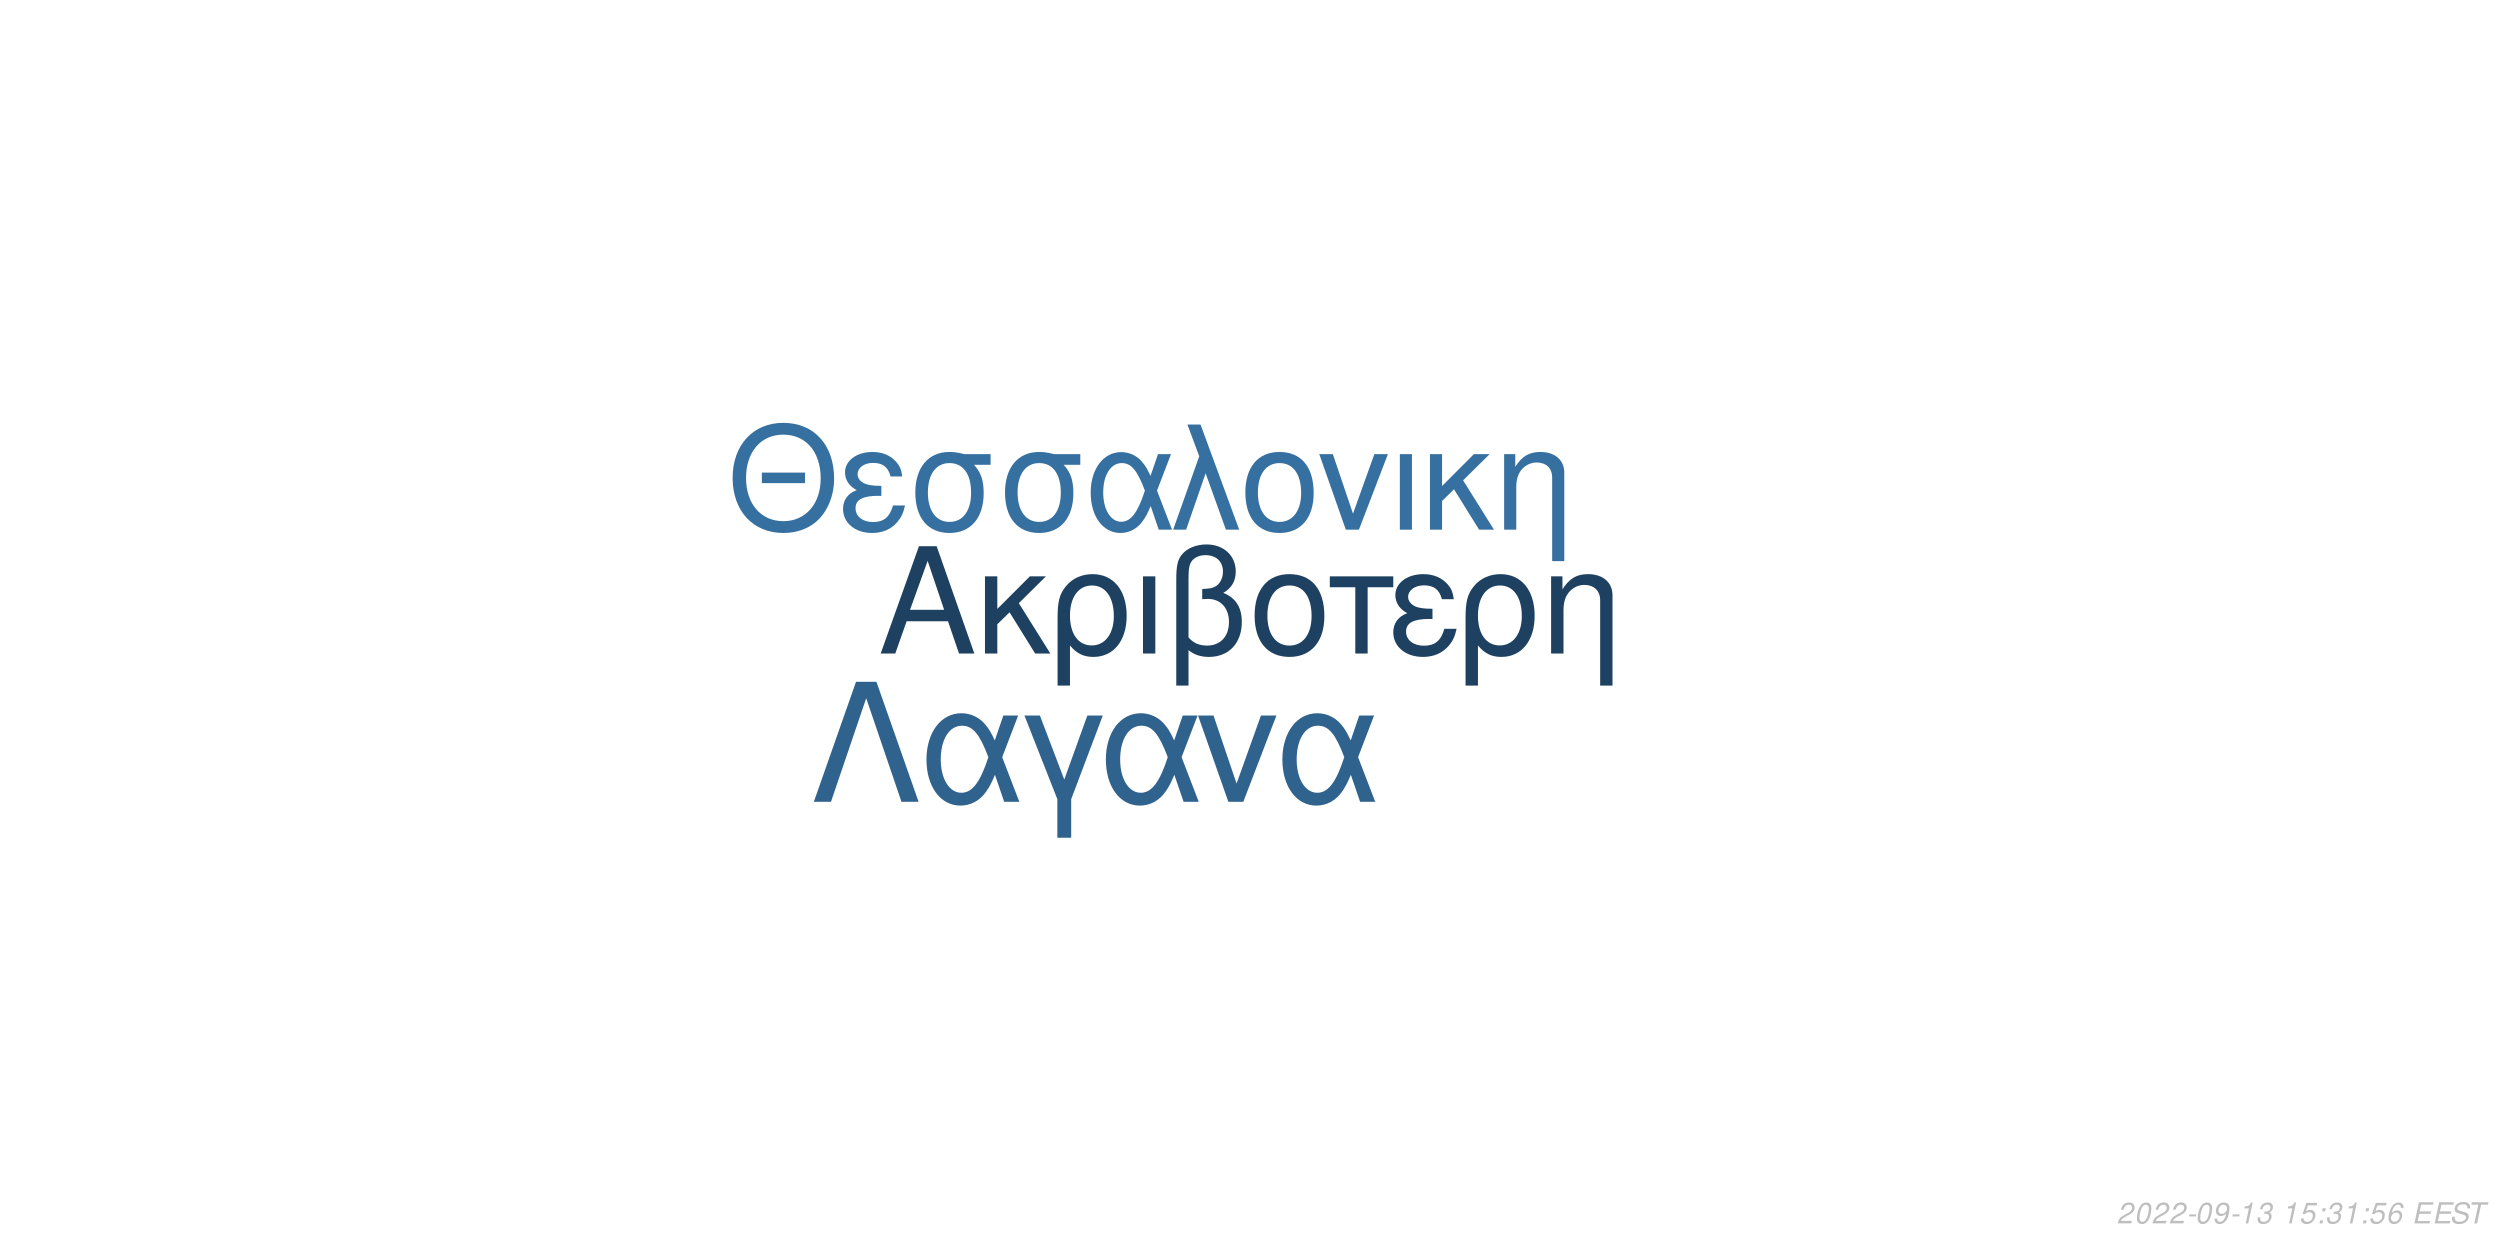
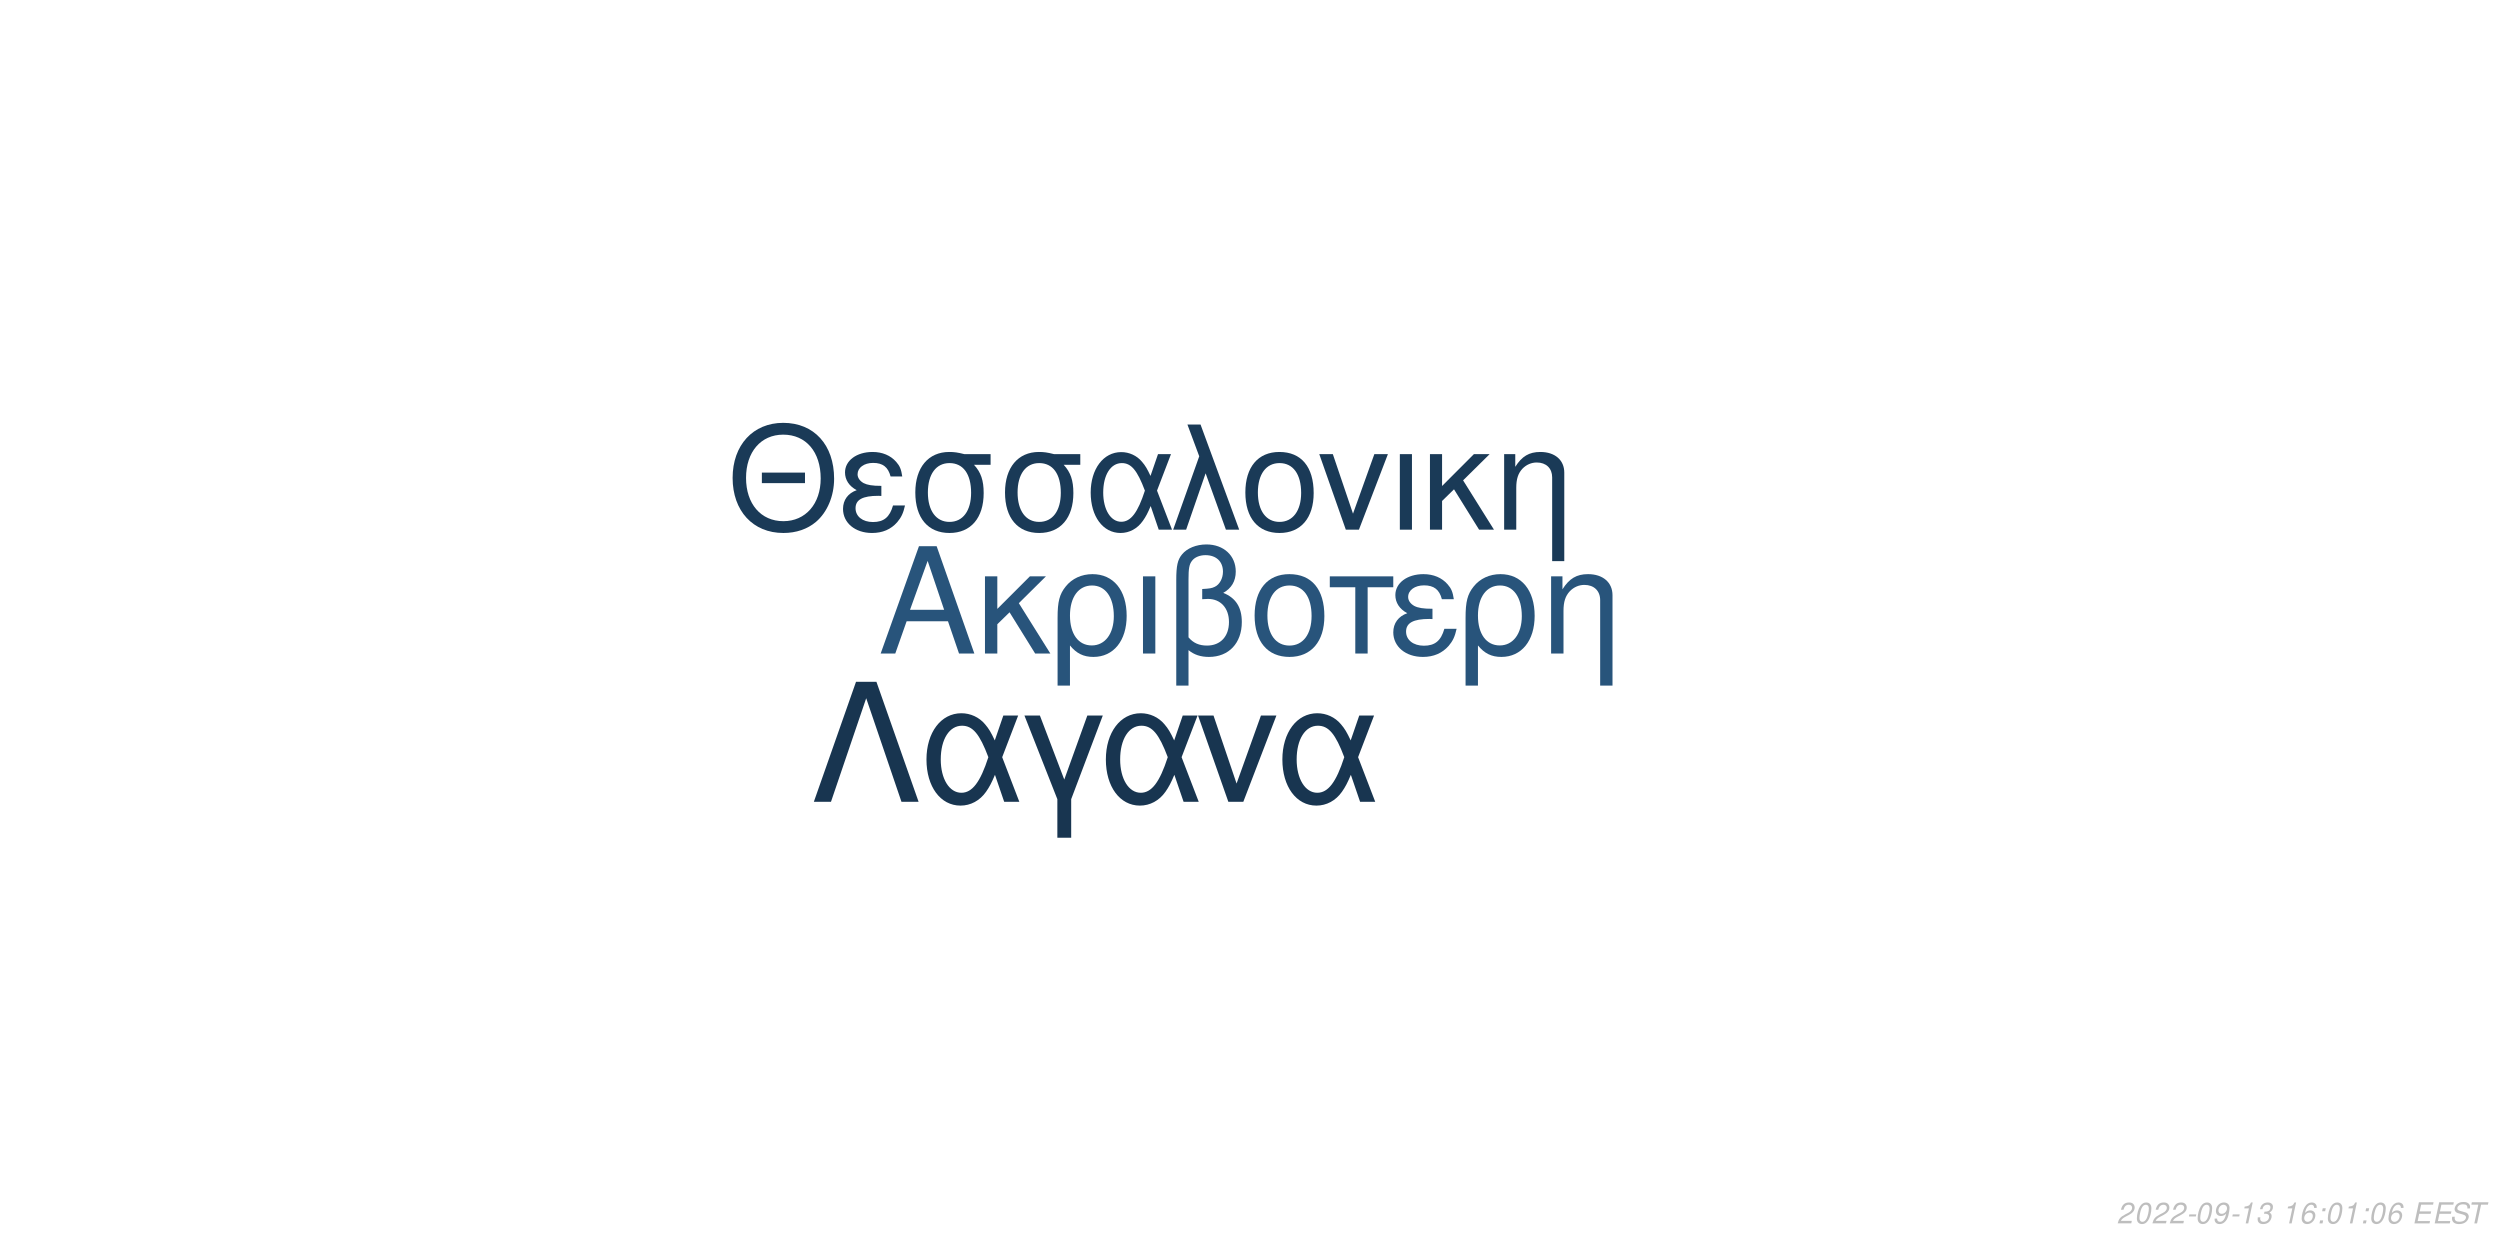
<svg xmlns="http://www.w3.org/2000/svg" xmlns:xlink="http://www.w3.org/1999/xlink" width="864pt" height="432pt" viewBox="0 0 864 432" version="1.1">
  <defs>
    <g>
      <symbol overflow="visible" id="glyph0-0">
        <path style="stroke:none;" d="" />
      </symbol>
      <symbol overflow="visible" id="glyph0-1">
        <path style="stroke:none;" d="M 24.125 -11.141 L 27.938 0 L 33.234 0 L 20.203 -37.094 L 14.094 -37.094 L 0.859 0 L 5.906 0 L 9.828 -11.141 Z M 22.797 -15.109 L 11 -15.109 L 17.094 -32.016 Z M 22.797 -15.109 " />
      </symbol>
      <symbol overflow="visible" id="glyph0-2">
        <path style="stroke:none;" d="M 7.172 -15.422 L 7.172 -26.672 L 2.906 -26.672 L 2.906 0 L 7.172 0 L 7.172 -10.125 L 11.406 -14.25 L 20.25 0 L 25.5 0 L 14.609 -17.406 L 23.969 -26.672 L 18.422 -26.672 Z M 7.172 -15.422 " />
      </symbol>
      <symbol overflow="visible" id="glyph0-3">
        <path style="stroke:none;" d="M 3 11.094 L 7.281 11.094 L 7.281 -2.797 C 9.516 -0.047 11.953 1.172 15.375 1.172 C 22.344 1.172 26.875 -4.422 26.875 -13.031 C 26.875 -21.891 22.297 -27.438 15.062 -27.438 C 11.297 -27.438 7.984 -25.906 5.797 -23.156 C 3.672 -20.516 3 -17.969 3 -12.359 Z M 14.906 -23.516 C 19.547 -23.516 22.438 -19.438 22.438 -12.922 C 22.438 -6.812 19.391 -2.797 14.812 -2.797 C 10.172 -2.797 7.281 -6.766 7.281 -13.125 C 7.281 -19.484 10.234 -23.516 14.906 -23.516 Z M 14.906 -23.516 " />
      </symbol>
      <symbol overflow="visible" id="glyph0-4">
        <path style="stroke:none;" d="M 3.516 0 L 7.781 0 L 7.781 -26.672 L 3.516 -26.672 Z M 3.516 0 " />
      </symbol>
      <symbol overflow="visible" id="glyph0-5">
        <path style="stroke:none;" d="M 4.016 11.094 L 8.25 11.094 L 8.25 -1.172 C 10.172 0.406 12.422 1.172 15.312 1.172 C 22.188 1.172 26.672 -3.609 26.672 -10.891 C 26.672 -15.984 24.578 -19.234 20.25 -20.969 C 23.109 -22.547 24.578 -25.031 24.578 -28.344 C 24.578 -33.844 20.406 -37.703 14.453 -37.703 C 10.938 -37.703 7.734 -36.391 6 -34.25 C 4.484 -32.422 4.016 -30.328 4.016 -25.391 Z M 8.25 -25.656 C 8.25 -29.359 8.5 -30.844 9.469 -32.062 C 10.375 -33.281 12.156 -34 14.094 -34 C 17.812 -34 20.156 -31.812 20.156 -28.297 C 20.156 -25.953 18.984 -23.812 17.297 -23.047 C 16.281 -22.547 15.469 -22.438 12.984 -22.297 L 12.984 -18.781 C 13.734 -18.828 14.344 -18.875 14.969 -18.875 C 19.344 -18.875 22.234 -15.719 22.234 -10.891 C 22.234 -5.906 19.281 -2.75 14.656 -2.75 C 11.953 -2.75 9.922 -3.609 8.25 -5.594 Z M 8.25 -25.656 " />
      </symbol>
      <symbol overflow="visible" id="glyph0-6">
        <path style="stroke:none;" d="M 14.094 -27.438 C 6.562 -27.438 2.094 -22.094 2.094 -13.125 C 2.094 -4.125 6.562 1.172 14.141 1.172 C 21.672 1.172 26.203 -4.172 26.203 -12.922 C 26.203 -22.188 21.828 -27.438 14.094 -27.438 Z M 14.141 -23.516 C 18.938 -23.516 21.781 -19.594 21.781 -12.984 C 21.781 -6.672 18.828 -2.75 14.141 -2.75 C 9.422 -2.75 6.516 -6.672 6.516 -13.125 C 6.516 -19.594 9.422 -23.516 14.141 -23.516 Z M 14.141 -23.516 " />
      </symbol>
      <symbol overflow="visible" id="glyph0-7">
        <path style="stroke:none;" d="M 7.891 0 L 12.156 0 L 12.156 -22.906 L 21.016 -22.906 L 21.016 -26.672 L -0.922 -26.672 L -0.922 -22.906 L 7.891 -22.906 Z M 7.891 0 " />
      </symbol>
      <symbol overflow="visible" id="glyph0-8">
        <path style="stroke:none;" d="M 14.562 -15.469 C 11.344 -15.469 9.562 -15.781 8.297 -16.438 C 6.922 -17.203 6.156 -18.328 6.156 -19.547 C 6.156 -21.891 8.453 -23.562 11.656 -23.562 C 15.062 -23.562 16.953 -22.094 17.812 -18.781 L 21.938 -18.781 C 21.578 -21.266 21.062 -22.5 19.797 -23.922 C 17.812 -26.203 14.906 -27.438 11.453 -27.438 C 5.797 -27.438 1.734 -24.375 1.734 -20.203 C 1.734 -17.609 3.156 -15.375 5.859 -13.938 C 2.797 -12.875 1.016 -10.484 1.016 -7.328 C 1.016 -2.391 5.297 1.172 11.25 1.172 C 14.969 1.172 17.906 -0.109 20.156 -2.641 C 21.578 -4.328 22.297 -5.797 22.906 -8.547 L 18.672 -8.547 C 17.5 -4.422 15.422 -2.703 11.609 -2.703 C 7.938 -2.703 5.438 -4.688 5.438 -7.578 C 5.438 -10.578 7.938 -11.953 13.484 -11.953 C 13.641 -11.953 14.094 -11.953 14.562 -11.906 Z M 14.562 -15.469 " />
      </symbol>
      <symbol overflow="visible" id="glyph0-9">
        <path style="stroke:none;" d="M 3.562 -26.672 L 3.562 0 L 7.844 0 L 7.844 -14.703 C 7.844 -17.906 8.5 -19.891 10.031 -21.531 C 11.406 -22.953 13.188 -23.719 15.062 -23.719 C 18.375 -23.719 20.516 -21.672 20.516 -18.469 L 20.516 11.094 L 24.781 11.094 L 24.781 -20.156 C 24.781 -24.578 21.469 -27.438 16.328 -27.438 C 12.359 -27.438 9.828 -25.906 7.484 -22.188 L 7.484 -26.672 Z M 3.562 -26.672 " />
      </symbol>
      <symbol overflow="visible" id="glyph1-0">
        <path style="stroke:none;" d="" />
      </symbol>
      <symbol overflow="visible" id="glyph1-1">
        <path style="stroke:none;" d="M 26.859 -19.734 L 11.953 -19.734 L 11.953 -16.094 L 26.859 -16.094 Z M 19.328 -36.922 C 8.922 -36.922 1.844 -29.25 1.844 -17.891 C 1.844 -6.484 8.875 1.141 19.391 1.141 C 23.812 1.141 27.703 -0.203 30.641 -2.688 C 34.578 -6.031 36.922 -11.656 36.922 -17.594 C 36.922 -29.297 30 -36.922 19.328 -36.922 Z M 19.328 -32.844 C 27.203 -32.844 32.281 -26.906 32.281 -17.688 C 32.281 -8.922 27.062 -2.938 19.391 -2.938 C 11.609 -2.938 6.484 -8.922 6.484 -17.891 C 6.484 -26.859 11.609 -32.844 19.328 -32.844 Z M 19.328 -32.844 " />
      </symbol>
      <symbol overflow="visible" id="glyph1-2">
        <path style="stroke:none;" d="M 14.25 -15.141 C 11.109 -15.141 9.375 -15.453 8.125 -16.094 C 6.781 -16.844 6.031 -17.938 6.031 -19.141 C 6.031 -21.422 8.266 -23.078 11.406 -23.078 C 14.75 -23.078 16.594 -21.625 17.438 -18.391 L 21.469 -18.391 C 21.125 -20.828 20.625 -22.031 19.391 -23.422 C 17.438 -25.656 14.594 -26.859 11.219 -26.859 C 5.688 -26.859 1.688 -23.875 1.688 -19.781 C 1.688 -17.234 3.094 -15.047 5.734 -13.656 C 2.734 -12.609 1 -10.266 1 -7.172 C 1 -2.344 5.188 1.141 11.016 1.141 C 14.656 1.141 17.547 -0.094 19.734 -2.594 C 21.125 -4.234 21.828 -5.688 22.422 -8.375 L 18.281 -8.375 C 17.141 -4.328 15.094 -2.641 11.359 -2.641 C 7.766 -2.641 5.328 -4.578 5.328 -7.422 C 5.328 -10.359 7.766 -11.703 13.203 -11.703 C 13.359 -11.703 13.797 -11.703 14.25 -11.656 Z M 14.25 -15.141 " />
      </symbol>
      <symbol overflow="visible" id="glyph1-3">
        <path style="stroke:none;" d="M 29 -26.109 L 19.938 -26.109 C 17.594 -26.703 16.438 -26.859 14.703 -26.859 C 7.469 -26.859 2.984 -21.469 2.984 -12.859 C 2.984 -4.031 7.375 1.141 14.797 1.141 C 22.172 1.141 26.609 -4.078 26.609 -12.656 C 26.609 -17.047 25.656 -19.828 23.266 -22.422 L 29 -22.422 Z M 14.797 -23.016 C 19.531 -23.016 22.266 -19.234 22.266 -12.75 C 22.266 -6.531 19.438 -2.688 14.797 -2.688 C 10.172 -2.688 7.328 -6.531 7.328 -12.859 C 7.328 -19.188 10.172 -23.016 14.797 -23.016 Z M 14.797 -23.016 " />
      </symbol>
      <symbol overflow="visible" id="glyph1-4">
        <path style="stroke:none;" d="M 29.344 -26.109 L 24.859 -26.109 L 22.266 -18.578 C 21.125 -21.031 20.484 -22.125 19.328 -23.469 C 17.547 -25.609 14.906 -26.812 12.156 -26.812 C 5.984 -26.812 1.594 -20.984 1.594 -12.812 C 1.594 -4.578 5.828 1.141 11.906 1.141 C 14.953 1.141 17.734 -0.344 19.625 -3.047 C 20.672 -4.531 21.281 -5.688 22.328 -8.172 L 25.109 0 L 29.703 0 L 24.516 -13.5 Z M 20.328 -13.5 C 17.891 -5.922 15.453 -2.734 12.156 -2.734 C 8.516 -2.734 5.922 -6.922 5.922 -12.812 C 5.922 -18.938 8.516 -23.016 12.359 -23.016 C 15.594 -23.016 17.688 -20.531 20.328 -13.5 Z M 20.328 -13.5 " />
      </symbol>
      <symbol overflow="visible" id="glyph1-5">
        <path style="stroke:none;" d="M 1.094 0 L 5.578 0 L 12.312 -19.484 L 19.328 0 L 23.922 0 L 10.562 -36.328 L 6.031 -36.328 L 10.109 -25.359 Z M 1.094 0 " />
      </symbol>
      <symbol overflow="visible" id="glyph1-6">
        <path style="stroke:none;" d="M 13.797 -26.859 C 6.422 -26.859 2.047 -21.625 2.047 -12.859 C 2.047 -4.031 6.422 1.141 13.859 1.141 C 21.234 1.141 25.656 -4.078 25.656 -12.656 C 25.656 -21.719 21.375 -26.859 13.797 -26.859 Z M 13.859 -23.016 C 18.531 -23.016 21.328 -19.188 21.328 -12.703 C 21.328 -6.531 18.438 -2.688 13.859 -2.688 C 9.219 -2.688 6.375 -6.531 6.375 -12.859 C 6.375 -19.188 9.219 -23.016 13.859 -23.016 Z M 13.859 -23.016 " />
      </symbol>
      <symbol overflow="visible" id="glyph1-7">
        <path style="stroke:none;" d="M 14.297 0 L 24.312 -26.109 L 19.625 -26.109 L 12.25 -5.531 L 5.281 -26.109 L 0.594 -26.109 L 9.766 0 Z M 14.297 0 " />
      </symbol>
      <symbol overflow="visible" id="glyph1-8">
        <path style="stroke:none;" d="M 3.438 0 L 7.625 0 L 7.625 -26.109 L 3.438 -26.109 Z M 3.438 0 " />
      </symbol>
      <symbol overflow="visible" id="glyph1-9">
        <path style="stroke:none;" d="M 7.031 -15.094 L 7.031 -26.109 L 2.844 -26.109 L 2.844 0 L 7.031 0 L 7.031 -9.922 L 11.156 -13.953 L 19.828 0 L 24.969 0 L 14.297 -17.047 L 23.469 -26.109 L 18.031 -26.109 Z M 7.031 -15.094 " />
      </symbol>
      <symbol overflow="visible" id="glyph1-10">
        <path style="stroke:none;" d="M 3.484 -26.109 L 3.484 0 L 7.672 0 L 7.672 -14.406 C 7.672 -17.547 8.328 -19.484 9.812 -21.078 C 11.156 -22.469 12.906 -23.219 14.75 -23.219 C 17.984 -23.219 20.078 -21.234 20.078 -18.094 L 20.078 10.859 L 24.266 10.859 L 24.266 -19.734 C 24.266 -24.062 21.031 -26.859 16 -26.859 C 12.109 -26.859 9.609 -25.359 7.328 -21.719 L 7.328 -26.109 Z M 3.484 -26.109 " />
      </symbol>
      <symbol overflow="visible" id="glyph2-0">
        <path style="stroke:none;" d="" />
      </symbol>
      <symbol overflow="visible" id="glyph2-1">
        <path style="stroke:none;" d="M 22.531 -41.484 L 15.484 -41.484 L 0.906 0 L 6.828 0 L 19 -35.797 L 31.188 0 L 37.109 0 Z M 22.531 -41.484 " />
      </symbol>
      <symbol overflow="visible" id="glyph2-2">
        <path style="stroke:none;" d="M 33.516 -29.812 L 28.391 -29.812 L 25.438 -21.219 C 24.125 -24.016 23.391 -25.266 22.078 -26.797 C 20.031 -29.25 17.016 -30.609 13.891 -30.609 C 6.828 -30.609 1.828 -23.953 1.828 -14.625 C 1.828 -5.234 6.656 1.312 13.594 1.312 C 17.078 1.312 20.266 -0.391 22.422 -3.469 C 23.609 -5.172 24.297 -6.484 25.5 -9.328 L 28.688 0 L 33.922 0 L 28 -15.422 Z M 23.219 -15.422 C 20.422 -6.766 17.641 -3.125 13.891 -3.125 C 9.734 -3.125 6.766 -7.906 6.766 -14.625 C 6.766 -21.625 9.734 -26.297 14.109 -26.297 C 17.812 -26.297 20.203 -23.453 23.219 -15.422 Z M 23.219 -15.422 " />
      </symbol>
      <symbol overflow="visible" id="glyph2-3">
        <path style="stroke:none;" d="M 12.062 12.406 L 16.844 12.406 L 16.844 -0.906 L 27.766 -29.812 L 22.422 -29.812 L 14.453 -7.688 L 6.031 -29.812 L 0.688 -29.812 L 12.062 -0.906 Z M 12.062 12.406 " />
      </symbol>
      <symbol overflow="visible" id="glyph2-4">
        <path style="stroke:none;" d="M 16.328 0 L 27.766 -29.812 L 22.422 -29.812 L 14 -6.312 L 6.031 -29.812 L 0.688 -29.812 L 11.156 0 Z M 16.328 0 " />
      </symbol>
      <symbol overflow="visible" id="glyph3-0">
        <path style="stroke:none;" d="" />
      </symbol>
      <symbol overflow="visible" id="glyph3-1">
        <path style="stroke:none;" d="M 5.234 -0.875 L 1.469 -0.875 C 1.641 -1.375 2.203 -1.891 3.109 -2.344 L 4.234 -2.938 C 5.562 -3.625 6.219 -4.469 6.219 -5.484 C 6.219 -5.938 6.062 -6.359 5.797 -6.656 C 5.469 -7.047 4.984 -7.234 4.312 -7.234 C 2.766 -7.234 1.891 -6.453 1.484 -4.734 L 2.375 -4.734 C 2.484 -5.188 2.609 -5.484 2.797 -5.75 C 3.094 -6.203 3.609 -6.453 4.188 -6.453 C 4.891 -6.453 5.344 -6.031 5.344 -5.375 C 5.344 -4.703 4.859 -4.094 4.016 -3.656 L 2.984 -3.125 C 1.234 -2.188 0.797 -1.656 0.344 -0.016 L 5.047 -0.016 Z M 5.234 -0.875 " />
      </symbol>
      <symbol overflow="visible" id="glyph3-2">
        <path style="stroke:none;" d="M 4.203 -7.234 C 3.375 -7.234 2.688 -6.812 2.125 -5.984 C 1.484 -5.047 0.984 -3.188 0.984 -1.734 C 0.984 -1.109 1.172 -0.562 1.484 -0.266 C 1.797 0.047 2.281 0.234 2.766 0.234 C 3.625 0.234 4.281 -0.156 4.859 -1.016 C 5.516 -1.953 6 -3.797 6 -5.266 C 6 -6.5 5.328 -7.234 4.203 -7.234 Z M 4.094 -6.453 C 4.734 -6.453 5.125 -5.984 5.125 -5.156 C 5.125 -4.203 4.781 -2.625 4.406 -1.812 C 3.984 -0.938 3.516 -0.547 2.875 -0.547 C 2.25 -0.547 1.875 -1.031 1.875 -1.828 C 1.875 -2.797 2.203 -4.344 2.594 -5.203 C 2.984 -6.047 3.453 -6.453 4.094 -6.453 Z M 4.094 -6.453 " />
      </symbol>
      <symbol overflow="visible" id="glyph3-3">
        <path style="stroke:none;" d="M 3.516 -3.125 L 1.125 -3.125 L 0.969 -2.406 L 3.359 -2.406 Z M 3.516 -3.125 " />
      </symbol>
      <symbol overflow="visible" id="glyph3-4">
        <path style="stroke:none;" d="M 0.844 -1.656 C 0.844 -1.547 0.844 -1.438 0.844 -1.375 C 0.844 -0.406 1.531 0.234 2.578 0.234 C 3.203 0.234 3.766 0.016 4.297 -0.438 C 4.938 -1 5.312 -1.656 5.594 -2.719 C 5.844 -3.672 6.016 -4.766 6.016 -5.375 C 6.016 -5.844 5.844 -6.328 5.547 -6.656 C 5.203 -7.031 4.703 -7.234 4.062 -7.234 C 2.516 -7.234 1.297 -5.938 1.297 -4.266 C 1.297 -3.203 1.984 -2.547 3.047 -2.547 C 3.484 -2.547 3.953 -2.672 4.281 -2.891 C 4.406 -2.984 4.547 -3.078 4.828 -3.344 C 4.438 -1.484 3.703 -0.547 2.703 -0.547 C 2.109 -0.547 1.719 -0.938 1.719 -1.547 L 1.719 -1.656 Z M 3.953 -6.453 C 4.625 -6.453 5.141 -5.953 5.141 -5.281 C 5.141 -4.188 4.312 -3.312 3.297 -3.312 C 2.594 -3.312 2.172 -3.734 2.172 -4.453 C 2.172 -5.562 2.984 -6.453 3.953 -6.453 Z M 3.953 -6.453 " />
      </symbol>
      <symbol overflow="visible" id="glyph3-5">
        <path style="stroke:none;" d="M 3.703 -5.188 L 2.594 0 L 3.469 0 L 5.016 -7.234 L 4.438 -7.234 C 3.906 -6.156 3.688 -6.016 2.234 -5.812 L 2.109 -5.188 Z M 3.703 -5.188 " />
      </symbol>
      <symbol overflow="visible" id="glyph3-6">
        <path style="stroke:none;" d="M 2.922 -3.312 C 3.125 -3.344 3.234 -3.344 3.375 -3.344 C 4.203 -3.344 4.688 -3 4.688 -2.406 C 4.688 -1.312 3.906 -0.547 2.781 -0.547 C 2.047 -0.547 1.594 -0.938 1.594 -1.562 C 1.594 -1.719 1.609 -1.844 1.656 -2.094 L 0.766 -2.094 C 0.734 -1.797 0.719 -1.641 0.719 -1.469 C 0.719 -0.375 1.406 0.234 2.641 0.234 C 3.547 0.234 4.297 -0.078 4.812 -0.656 C 5.266 -1.156 5.562 -1.875 5.562 -2.547 C 5.562 -3.125 5.344 -3.453 4.797 -3.734 C 5.641 -4.234 6.016 -4.844 6.016 -5.734 C 6.016 -6.656 5.312 -7.234 4.203 -7.234 C 3.375 -7.234 2.672 -6.938 2.188 -6.375 C 1.891 -6.031 1.703 -5.641 1.516 -4.906 L 2.391 -4.906 C 2.5 -5.359 2.594 -5.594 2.734 -5.812 C 3.047 -6.234 3.516 -6.453 4.078 -6.453 C 4.734 -6.453 5.141 -6.125 5.141 -5.578 C 5.141 -5.188 5.016 -4.797 4.797 -4.547 C 4.516 -4.234 4 -4.062 3.266 -4.062 L 3.078 -4.062 Z M 2.922 -3.312 " />
      </symbol>
      <symbol overflow="visible" id="glyph3-7">
        <path style="stroke:none;" d="" />
      </symbol>
      <symbol overflow="visible" id="glyph3-8">
-         <path style="stroke:none;" d="M 6.297 -7.094 L 2.594 -7.094 L 1.234 -3.234 L 2.047 -3.234 C 2.656 -3.766 2.938 -3.906 3.531 -3.906 C 4.328 -3.906 4.797 -3.453 4.797 -2.688 C 4.797 -1.438 3.969 -0.547 2.828 -0.547 C 2.031 -0.547 1.609 -0.938 1.578 -1.734 L 0.703 -1.734 L 0.703 -1.516 C 0.703 -0.938 0.844 -0.547 1.188 -0.266 C 1.562 0.062 2.078 0.234 2.703 0.234 C 3.656 0.234 4.391 -0.156 4.984 -0.922 C 5.422 -1.5 5.672 -2.234 5.672 -2.953 C 5.672 -4 4.938 -4.672 3.812 -4.672 C 3.328 -4.672 2.906 -4.547 2.406 -4.234 L 3.109 -6.219 L 6.109 -6.219 Z M 6.297 -7.094 " />
+         <path style="stroke:none;" d="M 6.125 -5.344 L 6.141 -5.625 C 6.141 -6.609 5.453 -7.234 4.391 -7.234 C 3.438 -7.234 2.641 -6.719 2.016 -5.703 C 1.422 -4.781 0.938 -2.953 0.938 -1.688 C 0.938 -0.516 1.688 0.234 2.859 0.234 C 3.703 0.234 4.438 -0.156 5 -0.875 C 5.406 -1.422 5.672 -2.156 5.672 -2.766 C 5.672 -3.812 4.969 -4.5 3.906 -4.5 C 3.234 -4.5 2.672 -4.234 2.094 -3.625 C 2.406 -5.375 3.234 -6.453 4.25 -6.453 C 4.703 -6.453 5.062 -6.234 5.172 -5.844 C 5.203 -5.719 5.234 -5.578 5.25 -5.344 Z M 3.656 -3.734 C 4.344 -3.734 4.797 -3.281 4.797 -2.625 C 4.797 -1.469 3.984 -0.547 2.984 -0.547 C 2.297 -0.547 1.812 -1.047 1.812 -1.766 C 1.812 -2.859 2.625 -3.734 3.656 -3.734 Z M 3.656 -3.734 " />
      </symbol>
      <symbol overflow="visible" id="glyph3-9">
        <path style="stroke:none;" d="M 2.359 -1.031 L 1.312 -1.031 L 1.094 0 L 2.141 0 Z M 3.266 -5.234 L 2.219 -5.234 L 2 -4.203 L 3.047 -4.203 Z M 3.266 -5.234 " />
      </symbol>
      <symbol overflow="visible" id="glyph3-10">
-         <path style="stroke:none;" d="M 6.125 -5.344 L 6.141 -5.625 C 6.141 -6.609 5.453 -7.234 4.391 -7.234 C 3.438 -7.234 2.641 -6.719 2.016 -5.703 C 1.422 -4.781 0.938 -2.953 0.938 -1.688 C 0.938 -0.516 1.688 0.234 2.859 0.234 C 3.703 0.234 4.438 -0.156 5 -0.875 C 5.406 -1.422 5.672 -2.156 5.672 -2.766 C 5.672 -3.812 4.969 -4.5 3.906 -4.5 C 3.234 -4.5 2.672 -4.234 2.094 -3.625 C 2.406 -5.375 3.234 -6.453 4.25 -6.453 C 4.703 -6.453 5.062 -6.234 5.172 -5.844 C 5.203 -5.719 5.234 -5.578 5.25 -5.344 Z M 3.656 -3.734 C 4.344 -3.734 4.797 -3.281 4.797 -2.625 C 4.797 -1.469 3.984 -0.547 2.984 -0.547 C 2.297 -0.547 1.812 -1.047 1.812 -1.766 C 1.812 -2.859 2.625 -3.734 3.656 -3.734 Z M 3.656 -3.734 " />
+         <path style="stroke:none;" d="M 2.547 -3.312 L 6.5 -3.312 L 6.688 -4.141 L 2.719 -4.141 L 3.219 -6.469 L 7.344 -6.469 L 7.516 -7.297 L 2.453 -7.297 L 0.906 0 L 6.125 0 L 6.297 -0.812 L 2.016 -0.812 Z M 2.547 -3.312 " />
      </symbol>
      <symbol overflow="visible" id="glyph3-11">
-         <path style="stroke:none;" d="M 2.547 -3.312 L 6.5 -3.312 L 6.688 -4.141 L 2.719 -4.141 L 3.219 -6.469 L 7.344 -6.469 L 7.516 -7.297 L 2.453 -7.297 L 0.906 0 L 6.125 0 L 6.297 -0.812 L 2.016 -0.812 Z M 2.547 -3.312 " />
+         <path style="stroke:none;" d="M 7.062 -5.156 C 7.125 -5.438 7.141 -5.562 7.141 -5.703 C 7.141 -6.156 6.938 -6.594 6.594 -6.891 C 6.188 -7.25 5.656 -7.406 4.875 -7.406 C 3.844 -7.406 3.047 -7.125 2.5 -6.562 C 2.094 -6.141 1.781 -5.438 1.781 -4.922 C 1.781 -4.297 2.219 -3.766 2.891 -3.562 L 4.594 -3.094 C 5.406 -2.859 5.734 -2.578 5.734 -2.094 C 5.734 -1.781 5.547 -1.406 5.266 -1.141 C 4.844 -0.766 4.266 -0.578 3.453 -0.578 C 2.328 -0.578 1.812 -0.984 1.812 -1.906 C 1.812 -2.047 1.812 -2.125 1.844 -2.312 L 0.984 -2.312 C 0.906 -2.062 0.891 -1.906 0.891 -1.688 C 0.891 -0.484 1.797 0.234 3.297 0.234 C 4.359 0.234 5.234 -0.062 5.812 -0.609 C 6.344 -1.078 6.688 -1.797 6.688 -2.375 C 6.688 -2.641 6.609 -2.906 6.453 -3.156 C 6.234 -3.5 5.938 -3.703 5.469 -3.828 L 3.75 -4.312 C 2.984 -4.547 2.734 -4.734 2.734 -5.188 C 2.734 -5.547 2.875 -5.844 3.188 -6.109 C 3.547 -6.438 4.031 -6.594 4.703 -6.594 C 5.266 -6.594 5.688 -6.484 5.906 -6.297 C 6.094 -6.125 6.219 -5.797 6.219 -5.516 C 6.219 -5.422 6.203 -5.344 6.188 -5.156 Z M 7.062 -5.156 " />
      </symbol>
      <symbol overflow="visible" id="glyph3-12">
-         <path style="stroke:none;" d="M 7.062 -5.156 C 7.125 -5.438 7.141 -5.562 7.141 -5.703 C 7.141 -6.156 6.938 -6.594 6.594 -6.891 C 6.188 -7.25 5.656 -7.406 4.875 -7.406 C 3.844 -7.406 3.047 -7.125 2.5 -6.562 C 2.094 -6.141 1.781 -5.438 1.781 -4.922 C 1.781 -4.297 2.219 -3.766 2.891 -3.562 L 4.594 -3.094 C 5.406 -2.859 5.734 -2.578 5.734 -2.094 C 5.734 -1.781 5.547 -1.406 5.266 -1.141 C 4.844 -0.766 4.266 -0.578 3.453 -0.578 C 2.328 -0.578 1.812 -0.984 1.812 -1.906 C 1.812 -2.047 1.812 -2.125 1.844 -2.312 L 0.984 -2.312 C 0.906 -2.062 0.891 -1.906 0.891 -1.688 C 0.891 -0.484 1.797 0.234 3.297 0.234 C 4.359 0.234 5.234 -0.062 5.812 -0.609 C 6.344 -1.078 6.688 -1.797 6.688 -2.375 C 6.688 -2.641 6.609 -2.906 6.453 -3.156 C 6.234 -3.5 5.938 -3.703 5.469 -3.828 L 3.75 -4.312 C 2.984 -4.547 2.734 -4.734 2.734 -5.188 C 2.734 -5.547 2.875 -5.844 3.188 -6.109 C 3.547 -6.438 4.031 -6.594 4.703 -6.594 C 5.266 -6.594 5.688 -6.484 5.906 -6.297 C 6.094 -6.125 6.219 -5.797 6.219 -5.516 C 6.219 -5.422 6.203 -5.344 6.188 -5.156 Z M 7.062 -5.156 " />
-       </symbol>
-       <symbol overflow="visible" id="glyph3-13">
        <path style="stroke:none;" d="M 4.938 -6.469 L 7.312 -6.469 L 7.484 -7.297 L 1.75 -7.297 L 1.578 -6.469 L 3.984 -6.469 L 2.609 0 L 3.547 0 Z M 4.938 -6.469 " />
      </symbol>
    </g>
  </defs>
  <g id="surface1">
    <rect x="0" y="0" width="864" height="432" style="fill:rgb(100%,100%,100%);fill-opacity:1;stroke:none;" />
-     <g style="fill:rgb(11.765%,25.49%,38.039%);fill-opacity:1;">
+     <g style="fill:rgb(15.686%,32.941%,48.235%);fill-opacity:1;">
      <use xlink:href="#glyph0-1" x="303.5" y="225.861" />
      <use xlink:href="#glyph0-2" x="337.5" y="225.861" />
      <use xlink:href="#glyph0-3" x="362.5" y="225.861" />
      <use xlink:href="#glyph0-4" x="391.5" y="225.861" />
      <use xlink:href="#glyph0-5" x="402.5" y="225.861" />
      <use xlink:href="#glyph0-6" x="431.5" y="225.861" />
      <use xlink:href="#glyph0-7" x="460.5" y="225.861" />
      <use xlink:href="#glyph0-8" x="480.5" y="225.861" />
      <use xlink:href="#glyph0-3" x="503.5" y="225.861" />
      <use xlink:href="#glyph0-9" x="532.5" y="225.861" />
    </g>
-     <g style="fill:rgb(21.176%,43.922%,62.745%);fill-opacity:1;">
+     <g style="fill:rgb(10.196%,22.745%,34.118%);fill-opacity:1;">
      <use xlink:href="#glyph1-1" x="251.348" y="183.058" />
      <use xlink:href="#glyph1-2" x="290.348" y="183.058" />
      <use xlink:href="#glyph1-3" x="313.348" y="183.058" />
      <use xlink:href="#glyph1-3" x="344.348" y="183.058" />
      <use xlink:href="#glyph1-4" x="375.348" y="183.058" />
      <use xlink:href="#glyph1-5" x="404.348" y="183.058" />
      <use xlink:href="#glyph1-6" x="428.348" y="183.058" />
      <use xlink:href="#glyph1-7" x="455.348" y="183.058" />
      <use xlink:href="#glyph1-8" x="480.348" y="183.058" />
      <use xlink:href="#glyph1-9" x="491.348" y="183.058" />
      <use xlink:href="#glyph1-10" x="516.348" y="183.058" />
    </g>
-     <g style="fill:rgb(18.431%,38.431%,55.294%);fill-opacity:1;">
+     <g style="fill:rgb(9.412%,20.784%,31.373%);fill-opacity:1;">
      <use xlink:href="#glyph2-1" x="280.359" y="277.105" />
      <use xlink:href="#glyph2-2" x="318.359" y="277.105" />
      <use xlink:href="#glyph2-3" x="353.359" y="277.105" />
      <use xlink:href="#glyph2-2" x="380.359" y="277.105" />
      <use xlink:href="#glyph2-4" x="413.359" y="277.105" />
      <use xlink:href="#glyph2-2" x="441.359" y="277.105" />
    </g>
    <g style="fill:rgb(74.51%,74.51%,74.51%);fill-opacity:1;">
      <use xlink:href="#glyph3-1" x="731.52" y="422.81" />
      <use xlink:href="#glyph3-2" x="737.52" y="422.81" />
      <use xlink:href="#glyph3-1" x="743.52" y="422.81" />
      <use xlink:href="#glyph3-1" x="749.52" y="422.81" />
      <use xlink:href="#glyph3-3" x="755.52" y="422.81" />
      <use xlink:href="#glyph3-2" x="758.52" y="422.81" />
      <use xlink:href="#glyph3-4" x="764.52" y="422.81" />
      <use xlink:href="#glyph3-3" x="770.52" y="422.81" />
      <use xlink:href="#glyph3-5" x="773.52" y="422.81" />
      <use xlink:href="#glyph3-6" x="779.52" y="422.81" />
      <use xlink:href="#glyph3-7" x="785.52" y="422.81" />
      <use xlink:href="#glyph3-5" x="788.52" y="422.81" />
      <use xlink:href="#glyph3-8" x="794.52" y="422.81" />
      <use xlink:href="#glyph3-9" x="800.52" y="422.81" />
-       <use xlink:href="#glyph3-6" x="803.52" y="422.81" />
+       <use xlink:href="#glyph3-2" x="803.52" y="422.81" />
      <use xlink:href="#glyph3-5" x="809.52" y="422.81" />
      <use xlink:href="#glyph3-9" x="815.52" y="422.81" />
-       <use xlink:href="#glyph3-8" x="818.52" y="422.81" />
-       <use xlink:href="#glyph3-10" x="824.52" y="422.81" />
+       <use xlink:href="#glyph3-2" x="818.52" y="422.81" />
+       <use xlink:href="#glyph3-8" x="824.52" y="422.81" />
      <use xlink:href="#glyph3-7" x="830.52" y="422.81" />
-       <use xlink:href="#glyph3-11" x="833.52" y="422.81" />
-       <use xlink:href="#glyph3-11" x="840.52" y="422.81" />
-       <use xlink:href="#glyph3-12" x="846.52" y="422.81" />
-       <use xlink:href="#glyph3-13" x="852.52" y="422.81" />
+       <use xlink:href="#glyph3-10" x="833.52" y="422.81" />
+       <use xlink:href="#glyph3-10" x="840.52" y="422.81" />
+       <use xlink:href="#glyph3-11" x="846.52" y="422.81" />
+       <use xlink:href="#glyph3-12" x="852.52" y="422.81" />
    </g>
  </g>
</svg>
